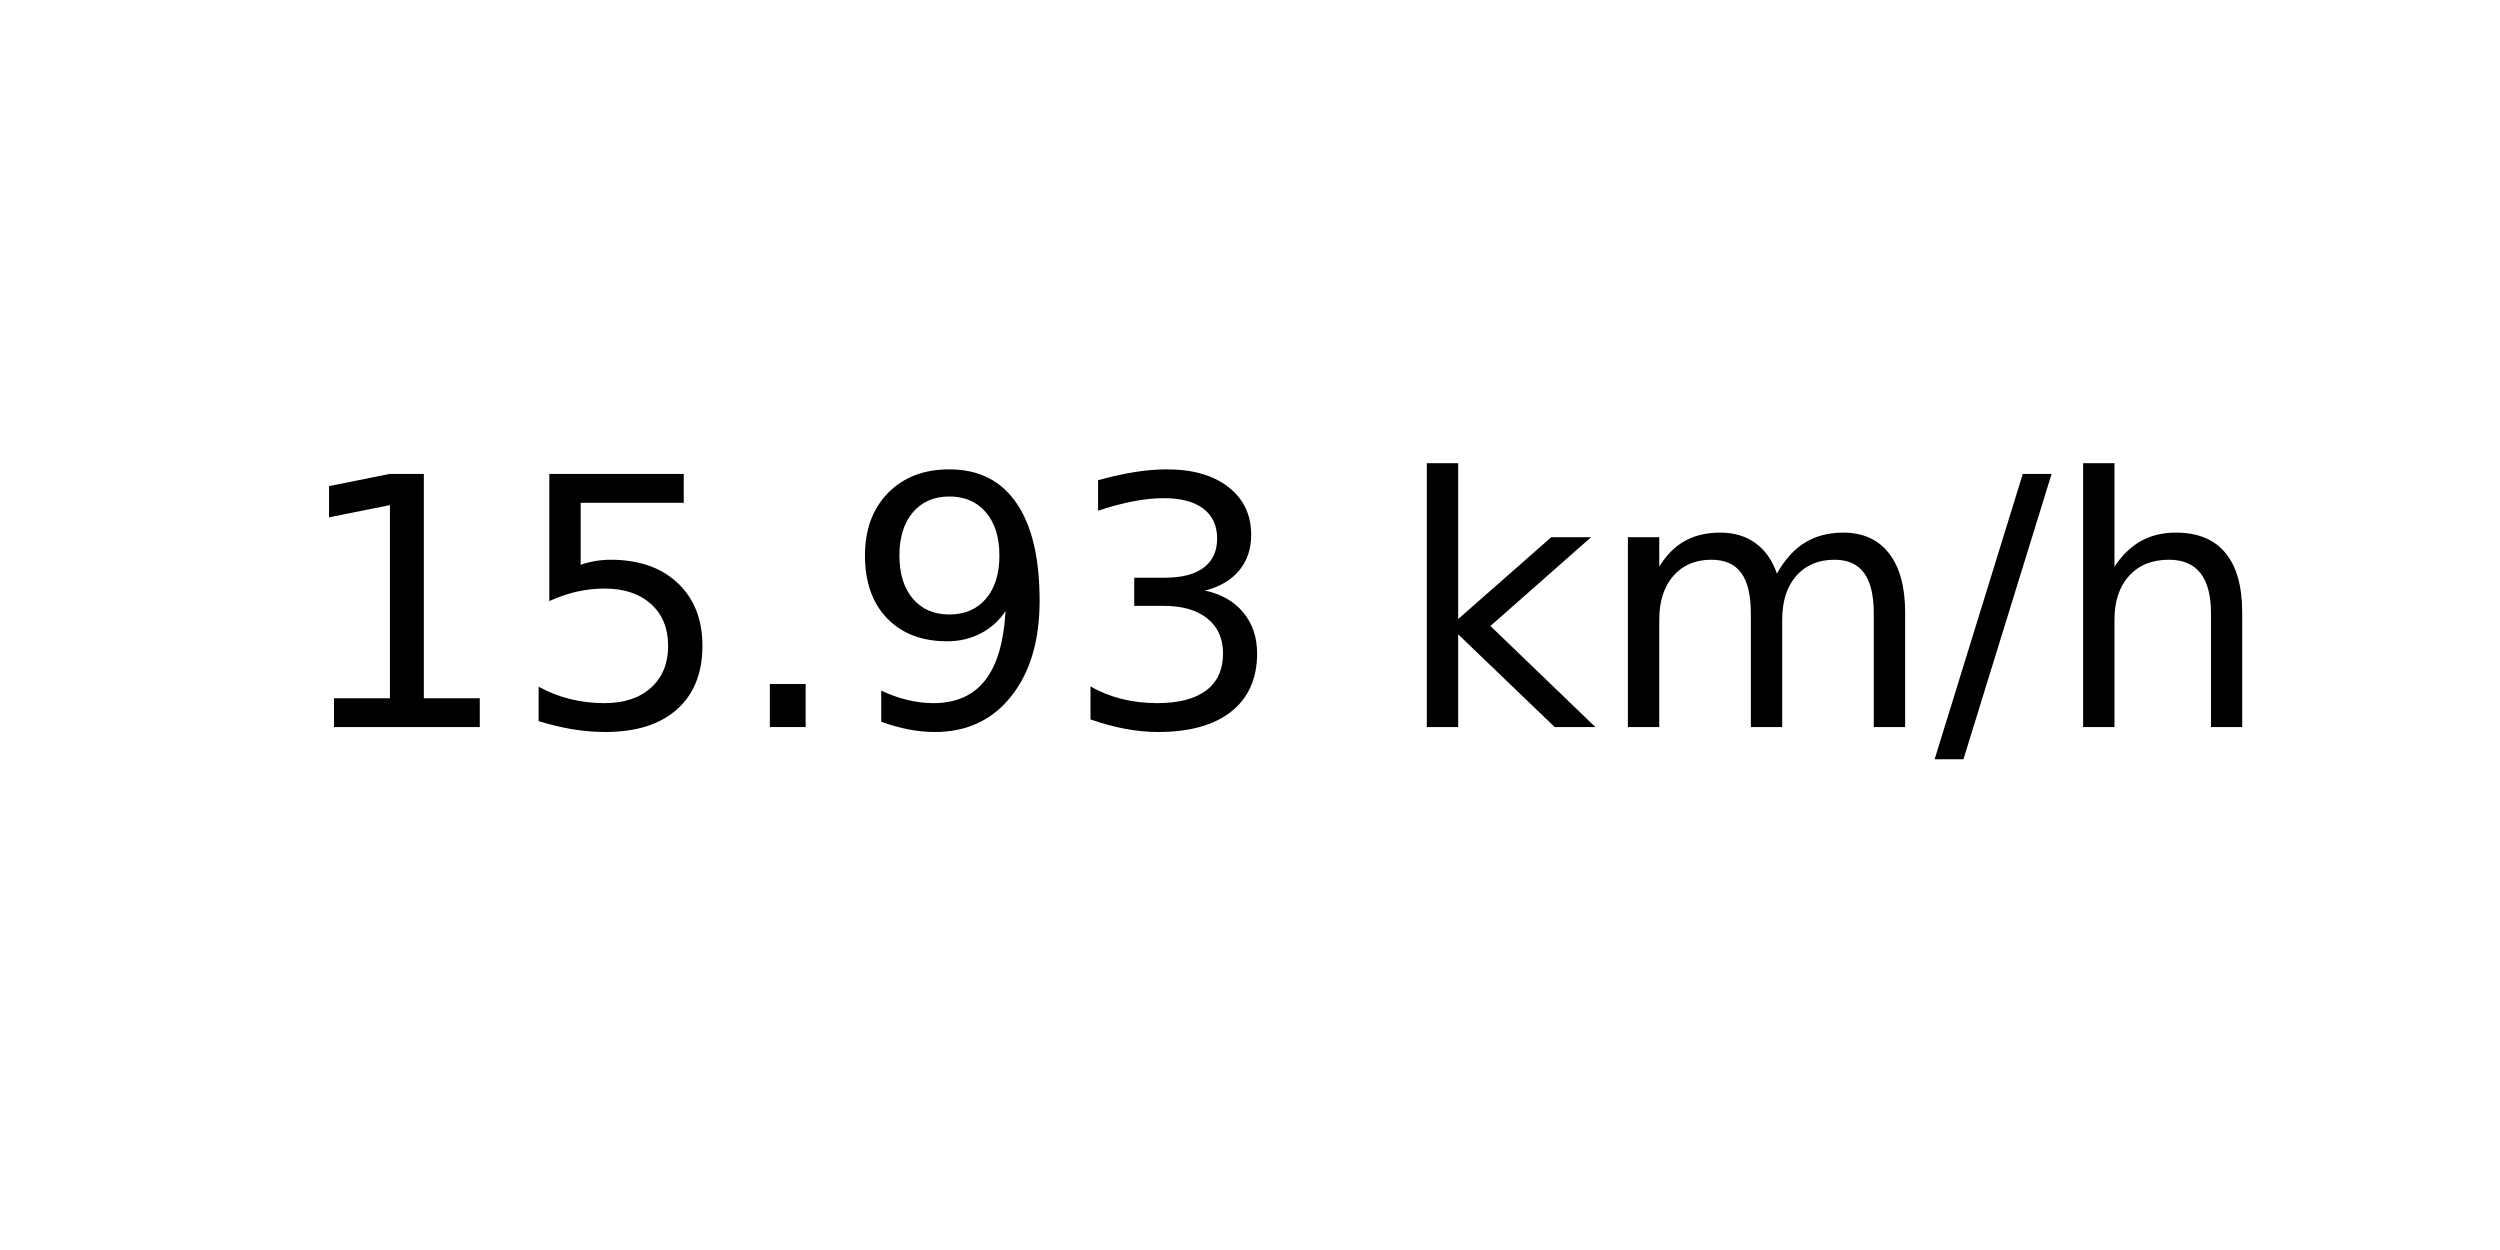
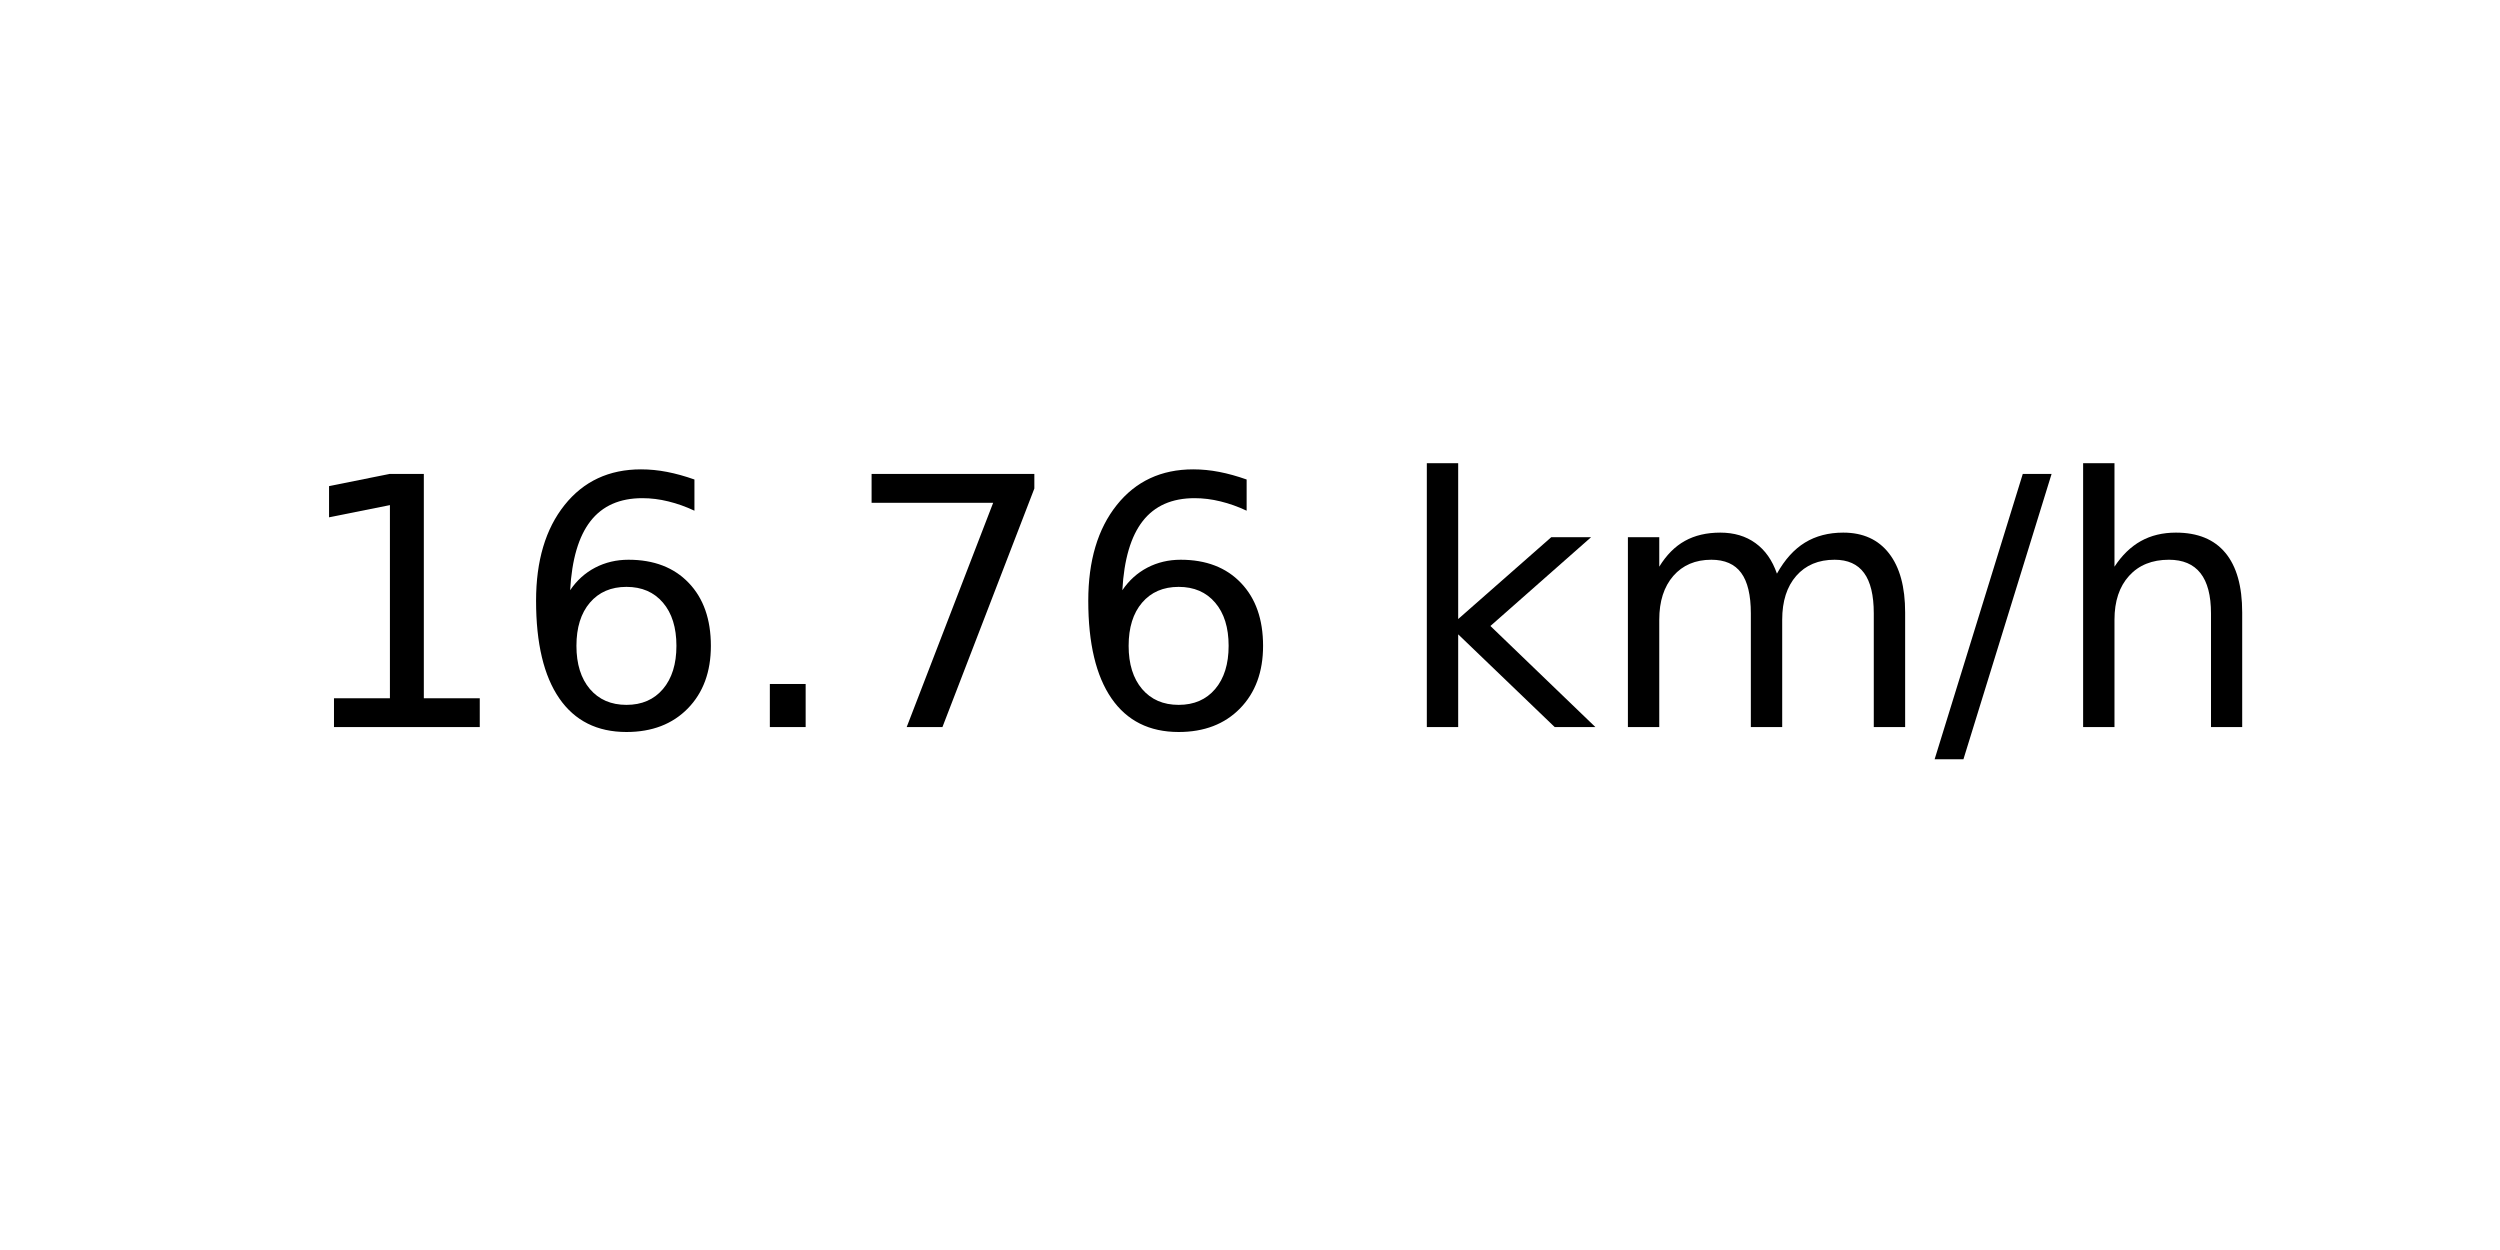
<svg xmlns="http://www.w3.org/2000/svg" xmlns:xlink="http://www.w3.org/1999/xlink" width="72pt" height="36pt" viewBox="0 0 72 36" version="1.1">
  <defs>
    <style type="text/css">*{stroke-linejoin: round; stroke-linecap: butt}</style>
  </defs>
  <g id="figure_1">
    <g id="axes_1">
      <g id="text_1">
        <g transform="translate(8.378125 20.93937) scale(0.1 -0.1)">
          <defs>
            <path id="DejaVuSans-31" d="M 794 531  L 1825 531  L 1825 4091  L 703 3866  L 703 4441  L 1819 4666  L 2450 4666  L 2450 531  L 3481 531  L 3481 0  L 794 0  L 794 531  z " transform="scale(0.015625)" />
-             <path id="DejaVuSans-35" d="M 691 4666  L 3169 4666  L 3169 4134  L 1269 4134  L 1269 2991  Q 1406 3038 1543 3061  Q 1681 3084 1819 3084  Q 2600 3084 3056 2656  Q 3513 2228 3513 1497  Q 3513 744 3044 326  Q 2575 -91 1722 -91  Q 1428 -91 1123 -41  Q 819 9 494 109  L 494 744  Q 775 591 1075 516  Q 1375 441 1709 441  Q 2250 441 2565 725  Q 2881 1009 2881 1497  Q 2881 1984 2565 2268  Q 2250 2553 1709 2553  Q 1456 2553 1204 2497  Q 953 2441 691 2322  L 691 4666  z " transform="scale(0.015625)" />
+             <path id="DejaVuSans-36" d="M 2113 2584  Q 1688 2584 1439 2293  Q 1191 2003 1191 1497  Q 1191 994 1439 701  Q 1688 409 2113 409  Q 2538 409 2786 701  Q 3034 994 3034 1497  Q 3034 2003 2786 2293  Q 2538 2584 2113 2584  z M 3366 4563  L 3366 3988  Q 3128 4100 2886 4159  Q 2644 4219 2406 4219  Q 1781 4219 1451 3797  Q 1122 3375 1075 2522  Q 1259 2794 1537 2939  Q 1816 3084 2150 3084  Q 2853 3084 3261 2657  Q 3669 2231 3669 1497  Q 3669 778 3244 343  Q 2819 -91 2113 -91  Q 1303 -91 875 529  Q 447 1150 447 2328  Q 447 3434 972 4092  Q 1497 4750 2381 4750  Q 2619 4750 2861 4703  Q 3103 4656 3366 4563  z " transform="scale(0.015625)" />
            <path id="DejaVuSans-2e" d="M 684 794  L 1344 794  L 1344 0  L 684 0  L 684 794  z " transform="scale(0.015625)" />
-             <path id="DejaVuSans-39" d="M 703 97  L 703 672  Q 941 559 1184 500  Q 1428 441 1663 441  Q 2288 441 2617 861  Q 2947 1281 2994 2138  Q 2813 1869 2534 1725  Q 2256 1581 1919 1581  Q 1219 1581 811 2004  Q 403 2428 403 3163  Q 403 3881 828 4315  Q 1253 4750 1959 4750  Q 2769 4750 3195 4129  Q 3622 3509 3622 2328  Q 3622 1225 3098 567  Q 2575 -91 1691 -91  Q 1453 -91 1209 -44  Q 966 3 703 97  z M 1959 2075  Q 2384 2075 2632 2365  Q 2881 2656 2881 3163  Q 2881 3666 2632 3958  Q 2384 4250 1959 4250  Q 1534 4250 1286 3958  Q 1038 3666 1038 3163  Q 1038 2656 1286 2365  Q 1534 2075 1959 2075  z " transform="scale(0.015625)" />
-             <path id="DejaVuSans-33" d="M 2597 2516  Q 3050 2419 3304 2112  Q 3559 1806 3559 1356  Q 3559 666 3084 287  Q 2609 -91 1734 -91  Q 1441 -91 1130 -33  Q 819 25 488 141  L 488 750  Q 750 597 1062 519  Q 1375 441 1716 441  Q 2309 441 2620 675  Q 2931 909 2931 1356  Q 2931 1769 2642 2001  Q 2353 2234 1838 2234  L 1294 2234  L 1294 2753  L 1863 2753  Q 2328 2753 2575 2939  Q 2822 3125 2822 3475  Q 2822 3834 2567 4026  Q 2313 4219 1838 4219  Q 1578 4219 1281 4162  Q 984 4106 628 3988  L 628 4550  Q 988 4650 1302 4700  Q 1616 4750 1894 4750  Q 2613 4750 3031 4423  Q 3450 4097 3450 3541  Q 3450 3153 3228 2886  Q 3006 2619 2597 2516  z " transform="scale(0.015625)" />
+             <path id="DejaVuSans-37" d="M 525 4666  L 3525 4666  L 3525 4397  L 1831 0  L 1172 0  L 2766 4134  L 525 4134  L 525 4666  z " transform="scale(0.015625)" />
            <path id="DejaVuSans-20" transform="scale(0.015625)" />
            <path id="DejaVuSans-6b" d="M 581 4863  L 1159 4863  L 1159 1991  L 2875 3500  L 3609 3500  L 1753 1863  L 3688 0  L 2938 0  L 1159 1709  L 1159 0  L 581 0  L 581 4863  z " transform="scale(0.015625)" />
            <path id="DejaVuSans-6d" d="M 3328 2828  Q 3544 3216 3844 3400  Q 4144 3584 4550 3584  Q 5097 3584 5394 3201  Q 5691 2819 5691 2113  L 5691 0  L 5113 0  L 5113 2094  Q 5113 2597 4934 2840  Q 4756 3084 4391 3084  Q 3944 3084 3684 2787  Q 3425 2491 3425 1978  L 3425 0  L 2847 0  L 2847 2094  Q 2847 2600 2669 2842  Q 2491 3084 2119 3084  Q 1678 3084 1418 2786  Q 1159 2488 1159 1978  L 1159 0  L 581 0  L 581 3500  L 1159 3500  L 1159 2956  Q 1356 3278 1631 3431  Q 1906 3584 2284 3584  Q 2666 3584 2933 3390  Q 3200 3197 3328 2828  z " transform="scale(0.015625)" />
            <path id="DejaVuSans-2f" d="M 1625 4666  L 2156 4666  L 531 -594  L 0 -594  L 1625 4666  z " transform="scale(0.015625)" />
            <path id="DejaVuSans-68" d="M 3513 2113  L 3513 0  L 2938 0  L 2938 2094  Q 2938 2591 2744 2837  Q 2550 3084 2163 3084  Q 1697 3084 1428 2787  Q 1159 2491 1159 1978  L 1159 0  L 581 0  L 581 4863  L 1159 4863  L 1159 2956  Q 1366 3272 1645 3428  Q 1925 3584 2291 3584  Q 2894 3584 3203 3211  Q 3513 2838 3513 2113  z " transform="scale(0.015625)" />
          </defs>
          <use xlink:href="#DejaVuSans-31" />
-           <use xlink:href="#DejaVuSans-35" x="63.623" />
+           <use xlink:href="#DejaVuSans-36" x="63.623" />
          <use xlink:href="#DejaVuSans-2e" x="127.246" />
-           <use xlink:href="#DejaVuSans-39" x="159.033" />
-           <use xlink:href="#DejaVuSans-33" x="222.656" />
+           <use xlink:href="#DejaVuSans-37" x="159.033" />
+           <use xlink:href="#DejaVuSans-36" x="222.656" />
          <use xlink:href="#DejaVuSans-20" x="286.279" />
          <use xlink:href="#DejaVuSans-6b" x="318.066" />
          <use xlink:href="#DejaVuSans-6d" x="375.977" />
          <use xlink:href="#DejaVuSans-2f" x="473.389" />
          <use xlink:href="#DejaVuSans-68" x="507.08" />
        </g>
      </g>
    </g>
  </g>
</svg>
